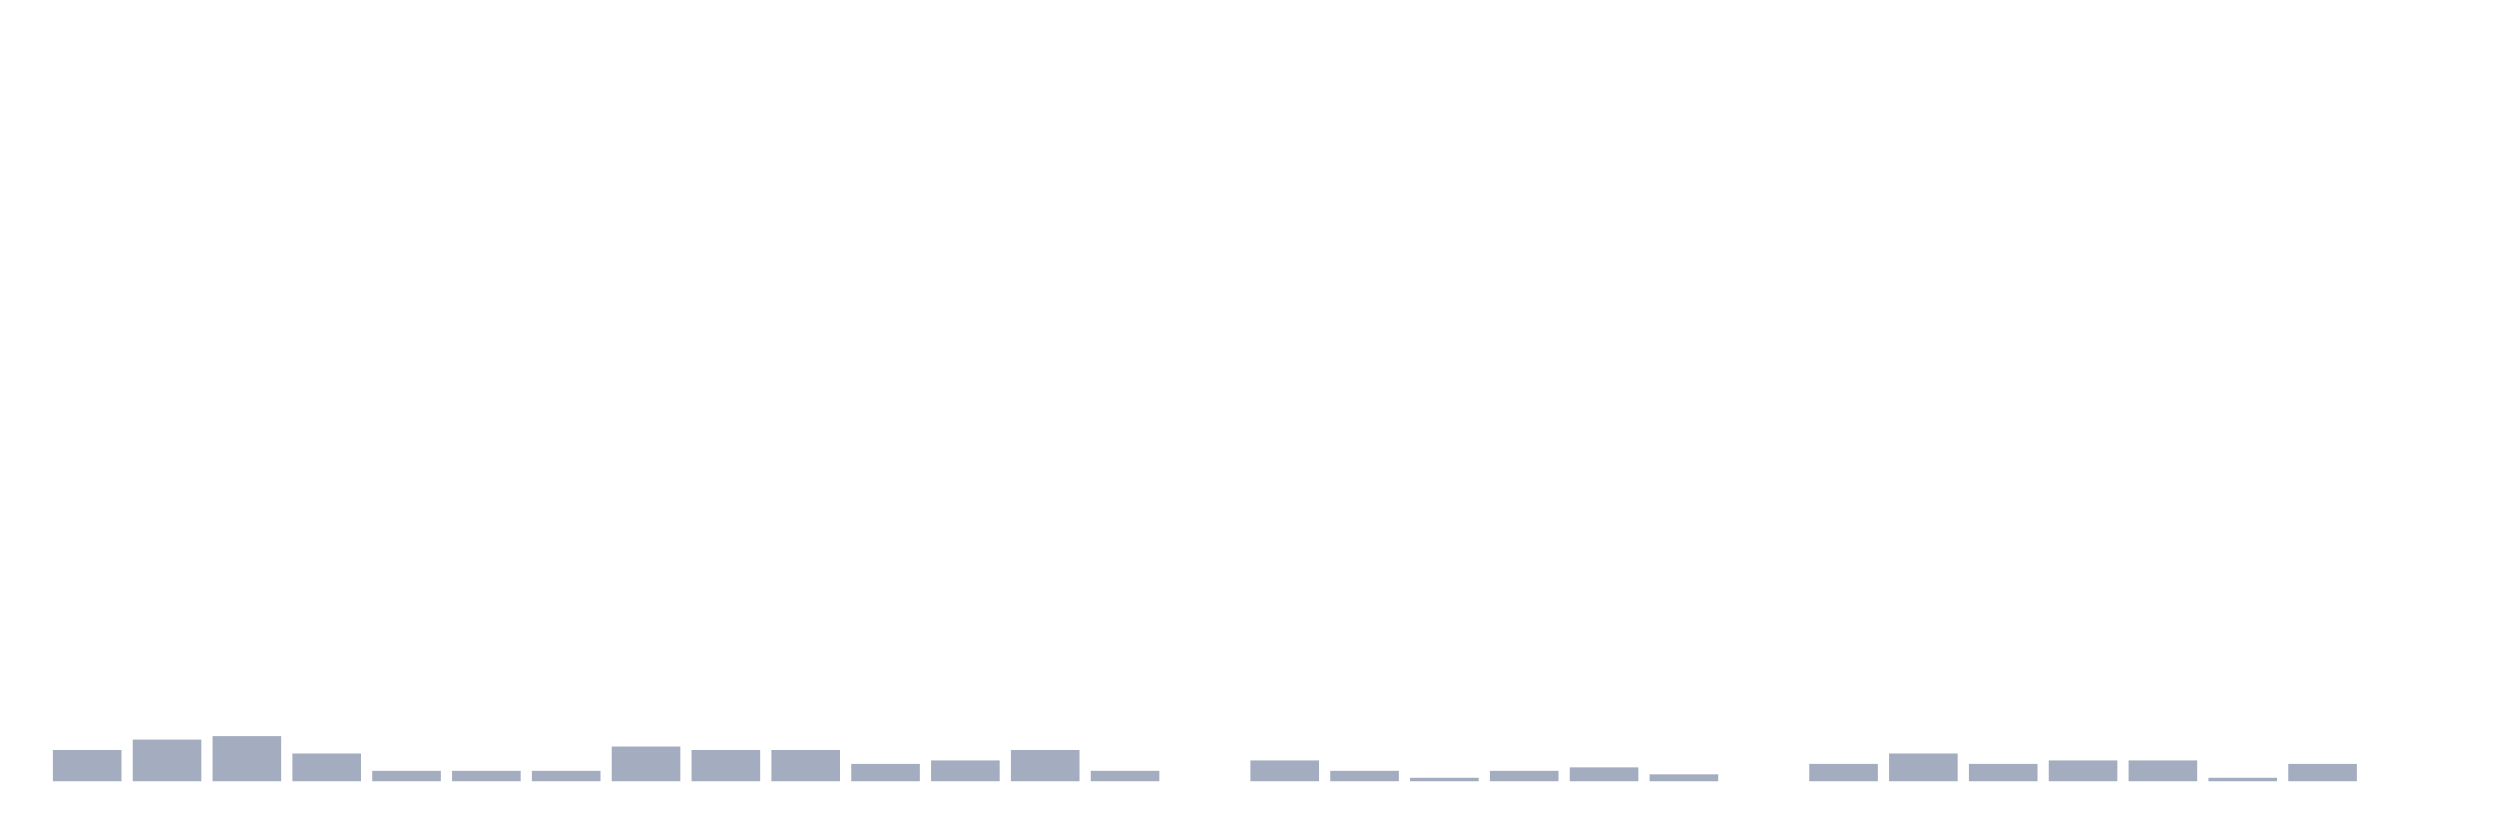
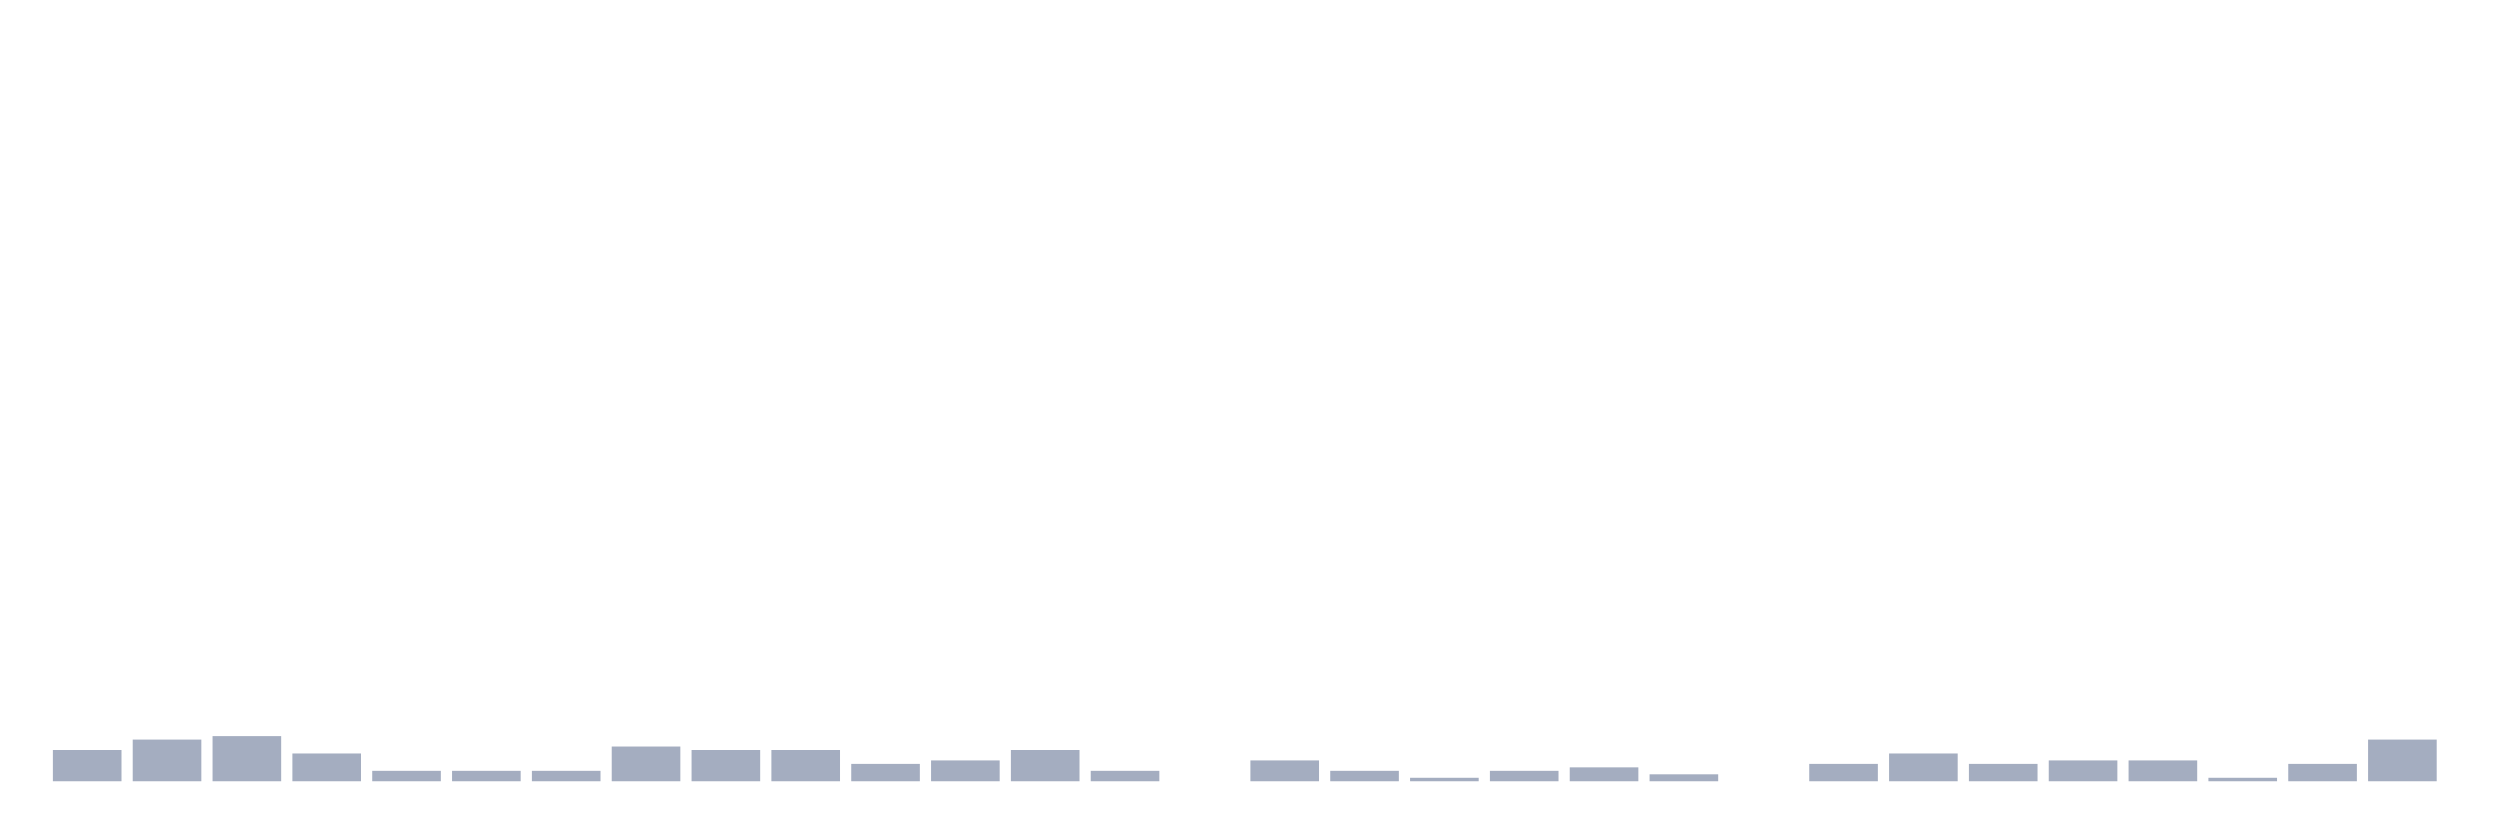
<svg xmlns="http://www.w3.org/2000/svg" viewBox="0 0 480 160">
  <g transform="translate(10,10)">
    <rect class="bar" x="0.153" width="13.175" y="134" height="6" fill="rgb(164,173,192)" />
    <rect class="bar" x="15.482" width="13.175" y="132" height="8" fill="rgb(164,173,192)" />
    <rect class="bar" x="30.81" width="13.175" y="131.333" height="8.667" fill="rgb(164,173,192)" />
    <rect class="bar" x="46.138" width="13.175" y="134.667" height="5.333" fill="rgb(164,173,192)" />
    <rect class="bar" x="61.466" width="13.175" y="138" height="2" fill="rgb(164,173,192)" />
    <rect class="bar" x="76.794" width="13.175" y="138" height="2" fill="rgb(164,173,192)" />
    <rect class="bar" x="92.123" width="13.175" y="138" height="2" fill="rgb(164,173,192)" />
    <rect class="bar" x="107.451" width="13.175" y="133.333" height="6.667" fill="rgb(164,173,192)" />
    <rect class="bar" x="122.779" width="13.175" y="134" height="6" fill="rgb(164,173,192)" />
    <rect class="bar" x="138.107" width="13.175" y="134" height="6" fill="rgb(164,173,192)" />
    <rect class="bar" x="153.436" width="13.175" y="136.667" height="3.333" fill="rgb(164,173,192)" />
    <rect class="bar" x="168.764" width="13.175" y="136" height="4" fill="rgb(164,173,192)" />
    <rect class="bar" x="184.092" width="13.175" y="134" height="6" fill="rgb(164,173,192)" />
    <rect class="bar" x="199.42" width="13.175" y="138" height="2" fill="rgb(164,173,192)" />
    <rect class="bar" x="214.748" width="13.175" y="140" height="0" fill="rgb(164,173,192)" />
    <rect class="bar" x="230.077" width="13.175" y="136" height="4" fill="rgb(164,173,192)" />
    <rect class="bar" x="245.405" width="13.175" y="138" height="2" fill="rgb(164,173,192)" />
    <rect class="bar" x="260.733" width="13.175" y="139.333" height="0.667" fill="rgb(164,173,192)" />
    <rect class="bar" x="276.061" width="13.175" y="138" height="2" fill="rgb(164,173,192)" />
    <rect class="bar" x="291.39" width="13.175" y="137.333" height="2.667" fill="rgb(164,173,192)" />
    <rect class="bar" x="306.718" width="13.175" y="138.667" height="1.333" fill="rgb(164,173,192)" />
    <rect class="bar" x="322.046" width="13.175" y="140" height="0" fill="rgb(164,173,192)" />
    <rect class="bar" x="337.374" width="13.175" y="136.667" height="3.333" fill="rgb(164,173,192)" />
    <rect class="bar" x="352.702" width="13.175" y="134.667" height="5.333" fill="rgb(164,173,192)" />
    <rect class="bar" x="368.031" width="13.175" y="136.667" height="3.333" fill="rgb(164,173,192)" />
    <rect class="bar" x="383.359" width="13.175" y="136" height="4" fill="rgb(164,173,192)" />
    <rect class="bar" x="398.687" width="13.175" y="136" height="4" fill="rgb(164,173,192)" />
    <rect class="bar" x="414.015" width="13.175" y="139.333" height="0.667" fill="rgb(164,173,192)" />
    <rect class="bar" x="429.344" width="13.175" y="136.667" height="3.333" fill="rgb(164,173,192)" />
-     <rect class="bar" x="444.672" width="13.175" y="140" height="0" fill="rgb(164,173,192)" />
+     <rect class="bar" x="444.672" width="13.175" y="132" height="8" fill="rgb(164,173,192)" />
  </g>
</svg>
